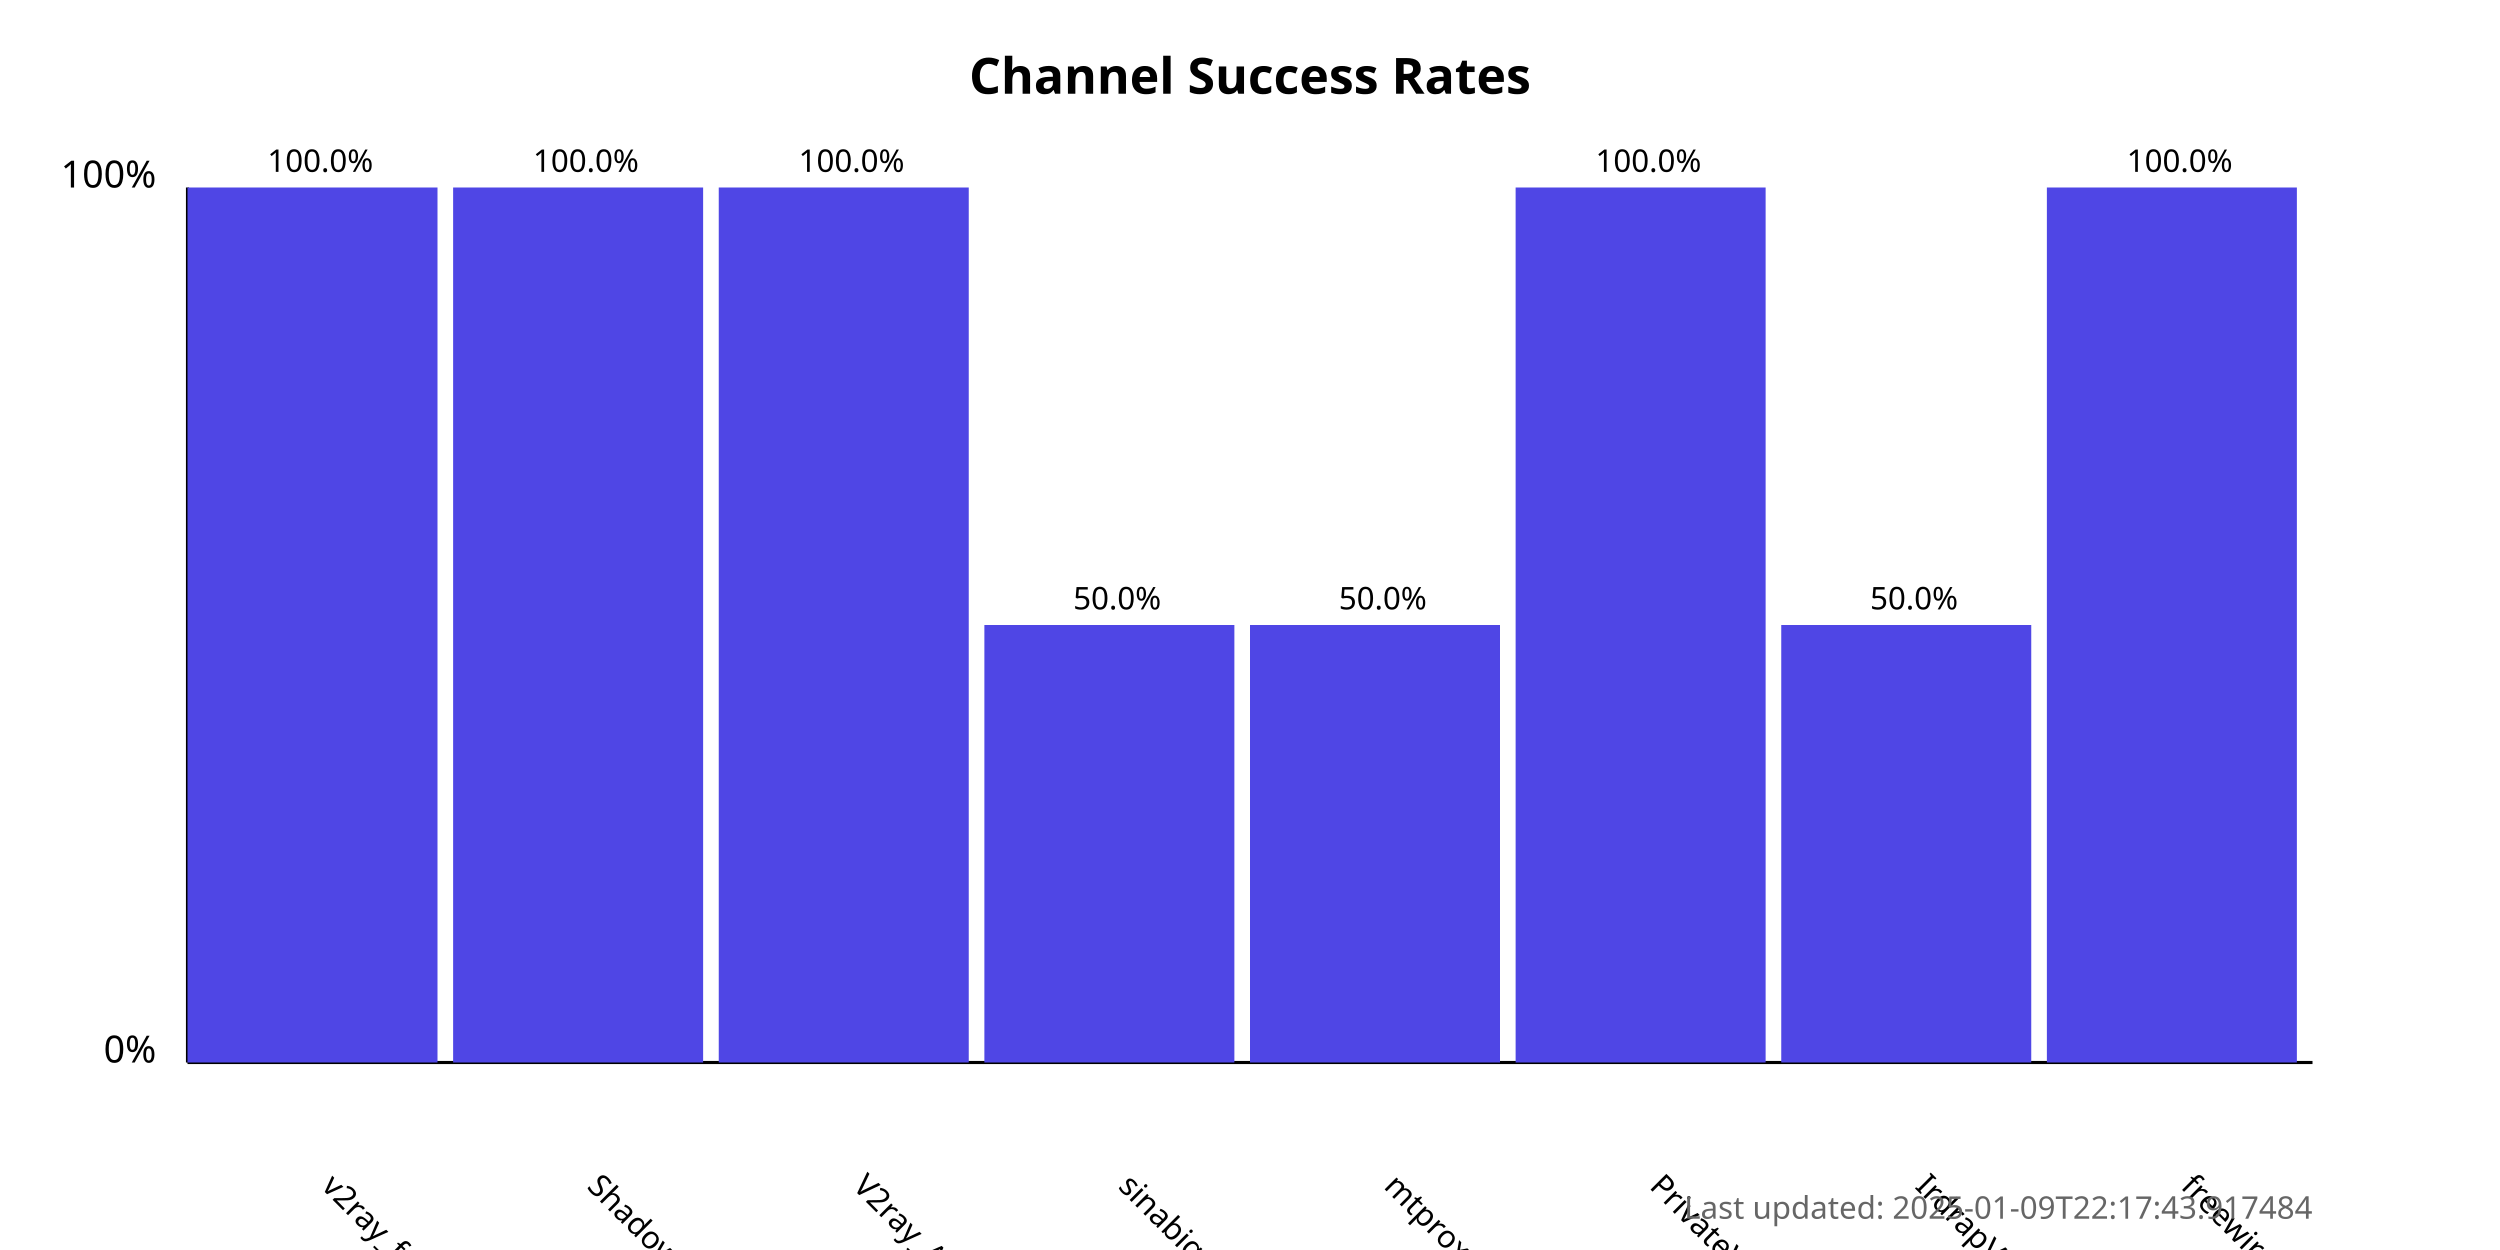
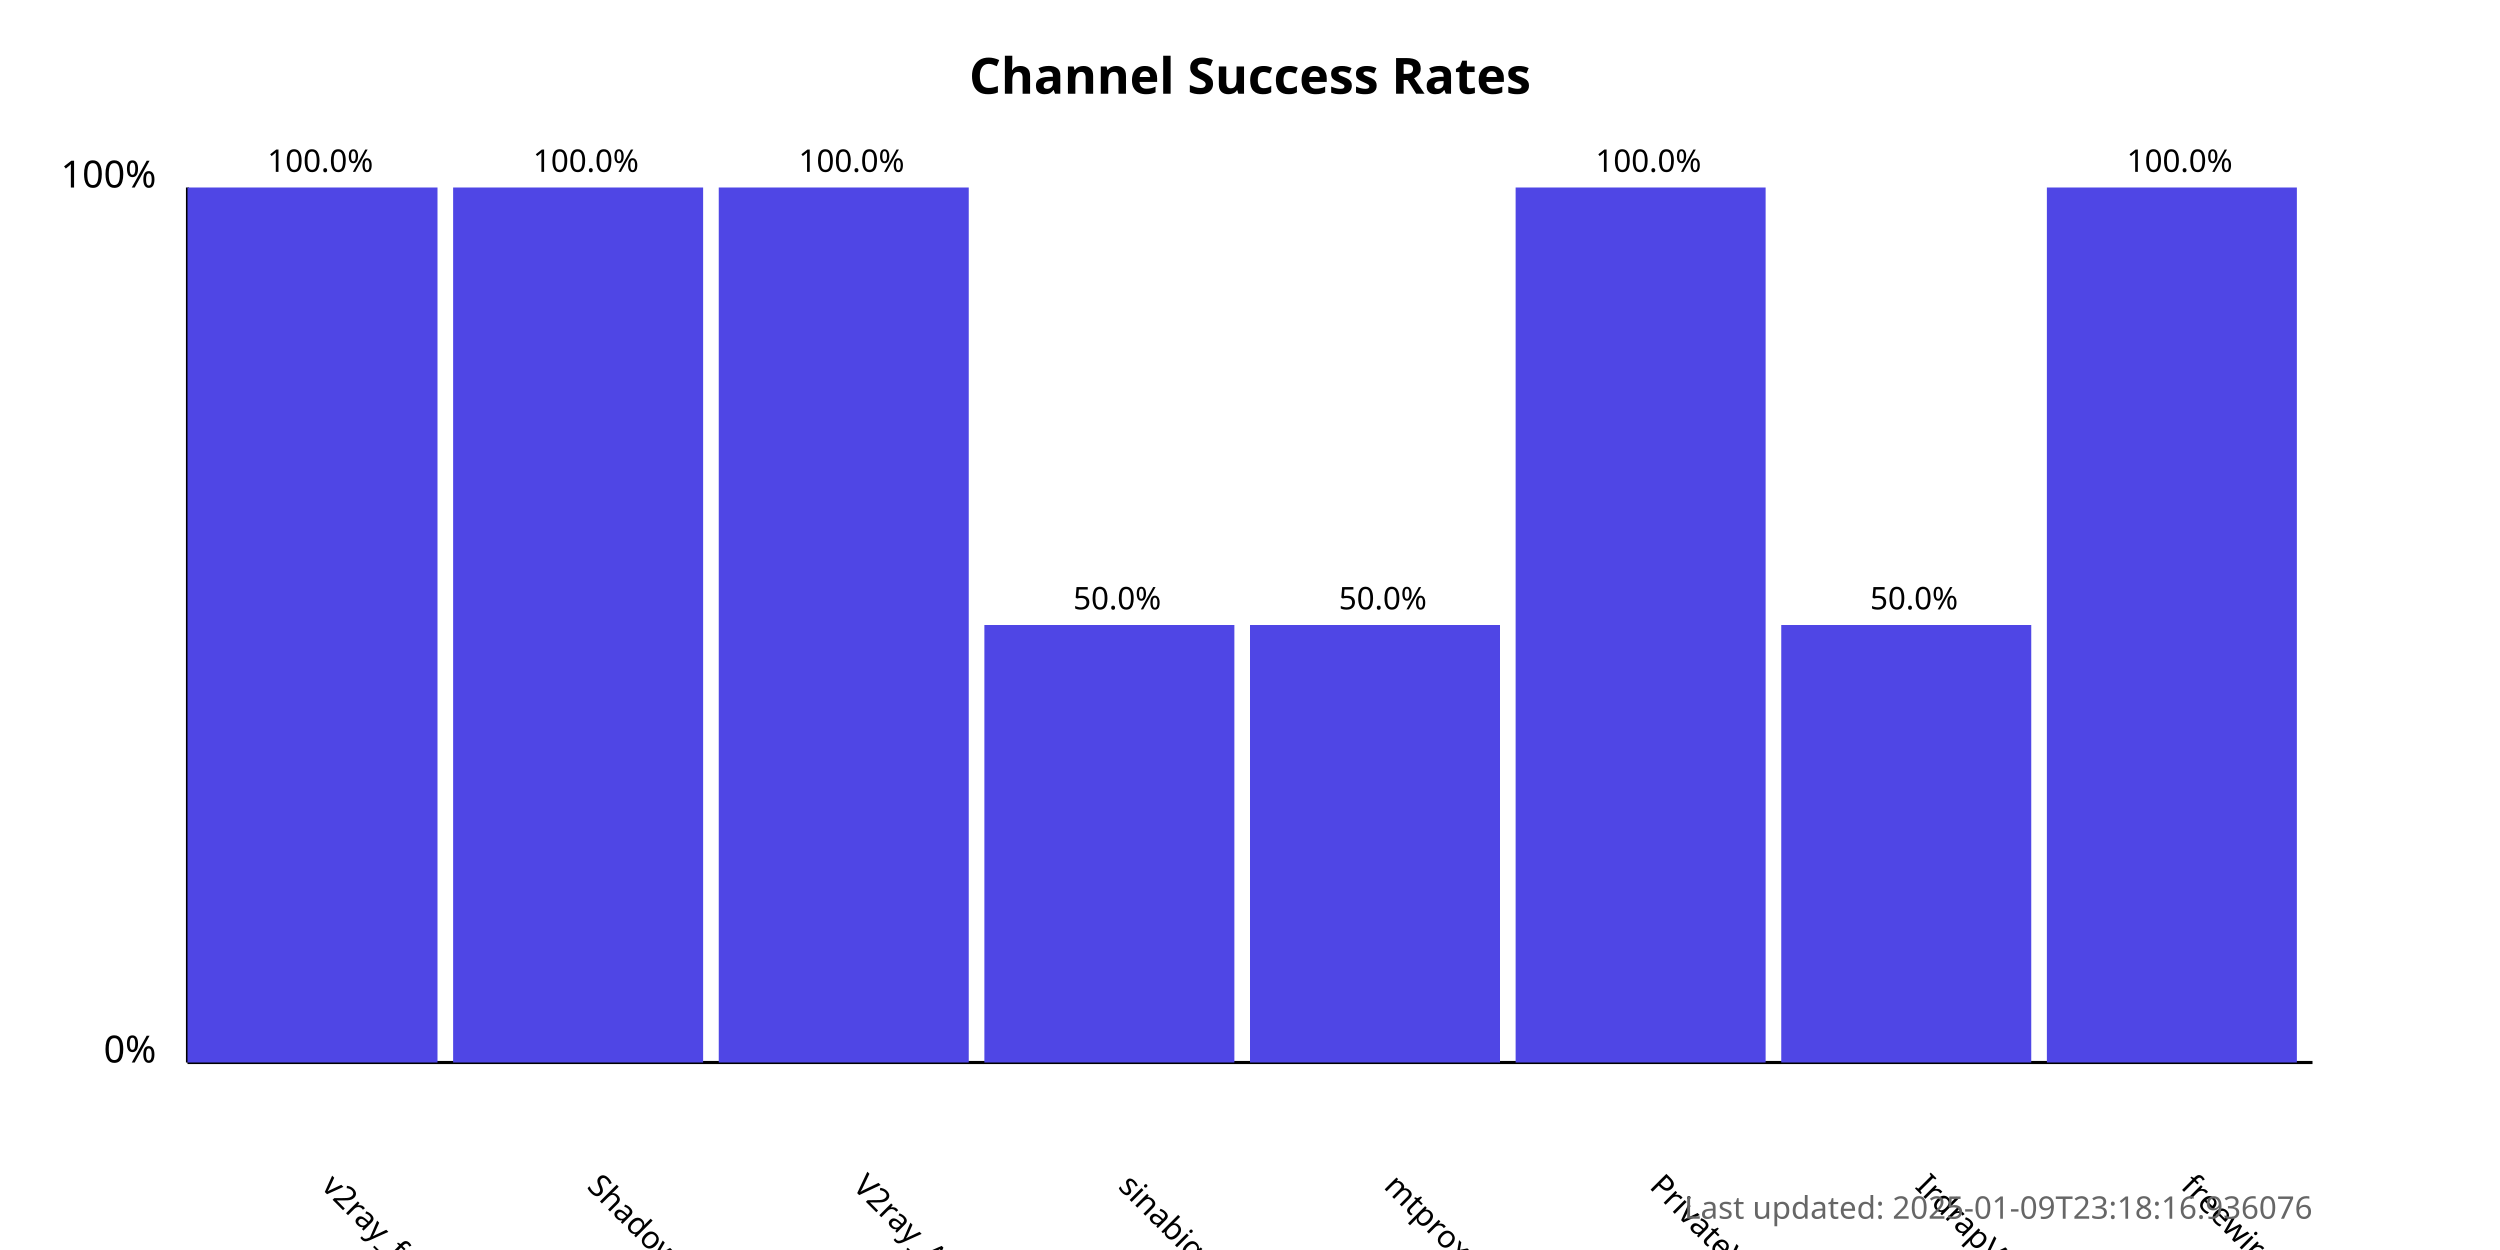
<svg xmlns="http://www.w3.org/2000/svg" width="800" height="400">
  <style>
            .chart-title { font: bold 16px sans-serif; }
            .axis-label { font: 12px sans-serif; }
            .tick-label { font: 10px sans-serif; }
            .bar { fill: #4f46e5; }
            .bar:hover { fill: #6366f1; }
            .timestamp { font: 10px sans-serif; fill: #666; }
        </style>
  <text x="400.0" y="30" text-anchor="middle" class="chart-title">
            Channel Success Rates
        </text>
  <line x1="60" y1="340" x2="60" y2="60" stroke="black" stroke-width="1" />
  <line x1="60" y1="340" x2="740" y2="340" stroke="black" stroke-width="1" />
  <text x="50" y="340" text-anchor="end" class="axis-label">0%</text>
  <text x="50" y="60" text-anchor="end" class="axis-label">100%</text>
  <g>
    <rect x="60" y="60.0" width="80.0" height="280.0" class="bar" />
    <text x="102.5" y="380" transform="rotate(45, 102.5, 380)" text-anchor="start" class="tick-label">
                v2ray_free_conf
            </text>
    <text x="102.5" y="55.0" text-anchor="middle" class="tick-label">
                100.0%
            </text>
  </g>
  <g>
    <rect x="145.0" y="60.0" width="80.0" height="280.0" class="bar" />
    <text x="187.5" y="380" transform="rotate(45, 187.5, 380)" text-anchor="start" class="tick-label">
                ShadowProxy66
            </text>
    <text x="187.5" y="55.0" text-anchor="middle" class="tick-label">
                100.0%
            </text>
  </g>
  <g>
    <rect x="230.0" y="60.0" width="80.0" height="280.0" class="bar" />
    <text x="272.5" y="380" transform="rotate(45, 272.5, 380)" text-anchor="start" class="tick-label">
                V2ray_Alpha
            </text>
    <text x="272.5" y="55.0" text-anchor="middle" class="tick-label">
                100.0%
            </text>
  </g>
  <g>
    <rect x="315.0" y="200.0" width="80.0" height="140.0" class="bar" />
    <text x="357.5" y="380" transform="rotate(45, 357.5, 380)" text-anchor="start" class="tick-label">
                sinabigo
            </text>
    <text x="357.5" y="195.0" text-anchor="middle" class="tick-label">
                50.0%
            </text>
  </g>
  <g>
    <rect x="400.0" y="200.0" width="80.0" height="140.0" class="bar" />
    <text x="442.5" y="380" transform="rotate(45, 442.5, 380)" text-anchor="start" class="tick-label">
                mtproxy_lists
            </text>
    <text x="442.5" y="195.0" text-anchor="middle" class="tick-label">
                50.0%
            </text>
  </g>
  <g>
    <rect x="485.0" y="60.0" width="80.0" height="280.0" class="bar" />
    <text x="527.5" y="380" transform="rotate(45, 527.5, 380)" text-anchor="start" class="tick-label">
                PrivateVPNs
            </text>
    <text x="527.5" y="55.0" text-anchor="middle" class="tick-label">
                100.0%
            </text>
  </g>
  <g>
    <rect x="570.0" y="200.0" width="80.0" height="140.0" class="bar" />
    <text x="612.5" y="380" transform="rotate(45, 612.5, 380)" text-anchor="start" class="tick-label">
                IrdrapVPNnews
            </text>
    <text x="612.5" y="195.0" text-anchor="middle" class="tick-label">
                50.0%
            </text>
  </g>
  <g>
    <rect x="655.0" y="60.0" width="80.0" height="280.0" class="bar" />
    <text x="697.5" y="380" transform="rotate(45, 697.5, 380)" text-anchor="start" class="tick-label">
                freewireguard
            </text>
    <text x="697.5" y="55.0" text-anchor="middle" class="tick-label">
                100.0%
            </text>
  </g>
  <text x="740" y="390" text-anchor="end" class="timestamp">
-             Last updated: 2025-01-09T22:17:43.917484
+             Last updated: 2025-01-09T23:18:16.936076
        </text>
</svg>
